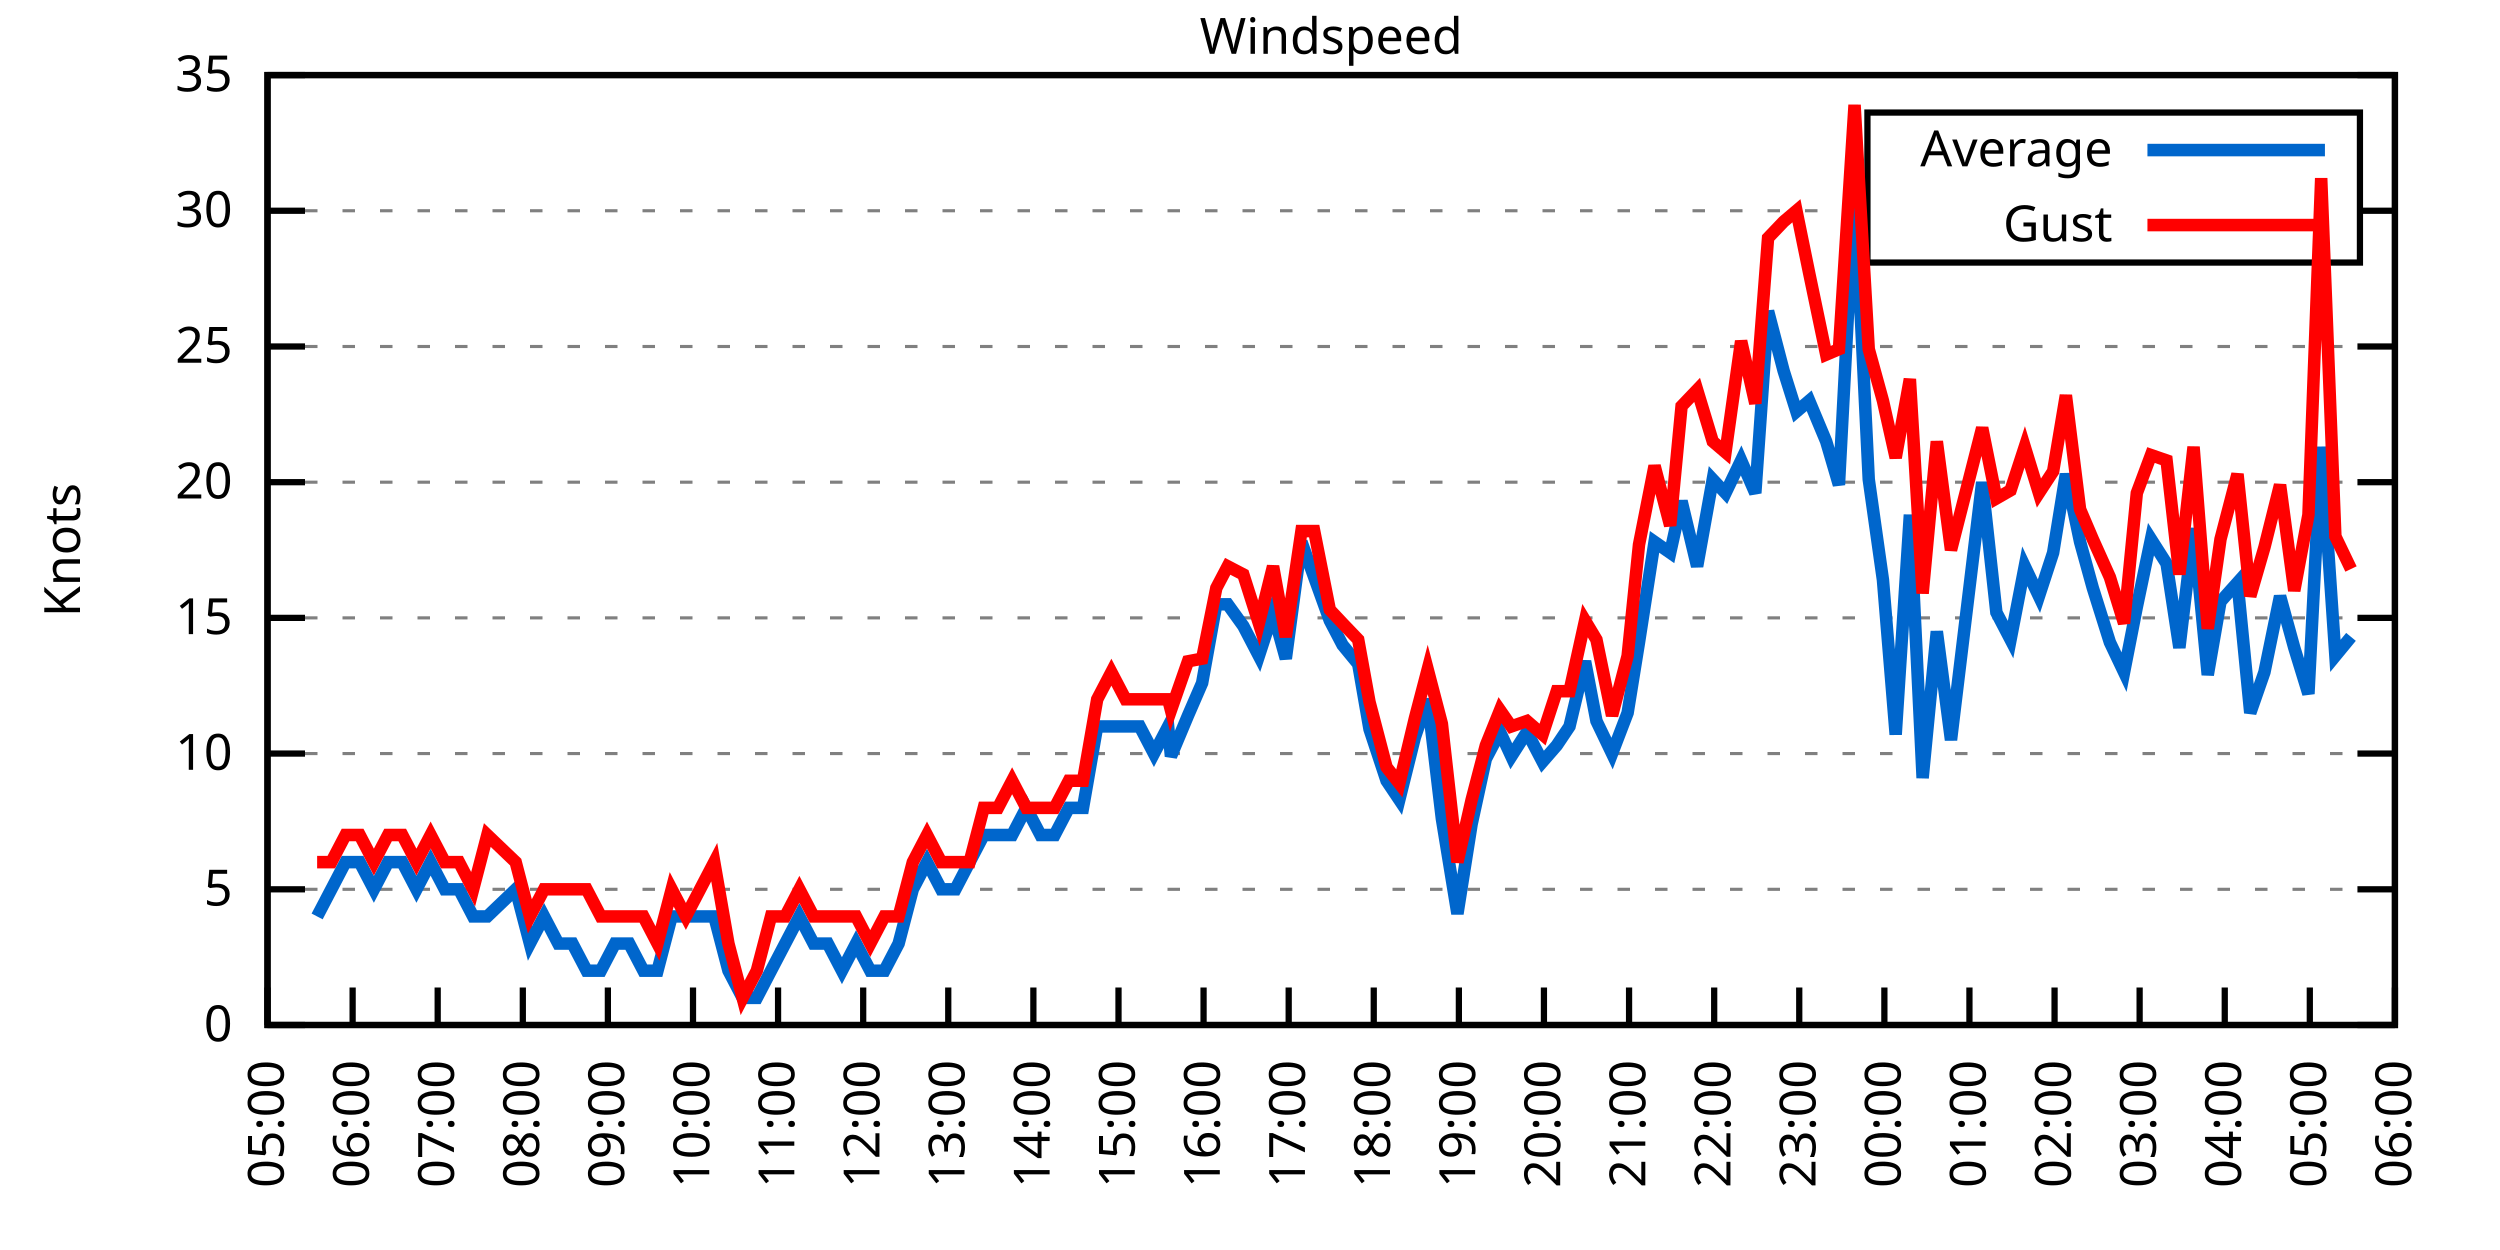
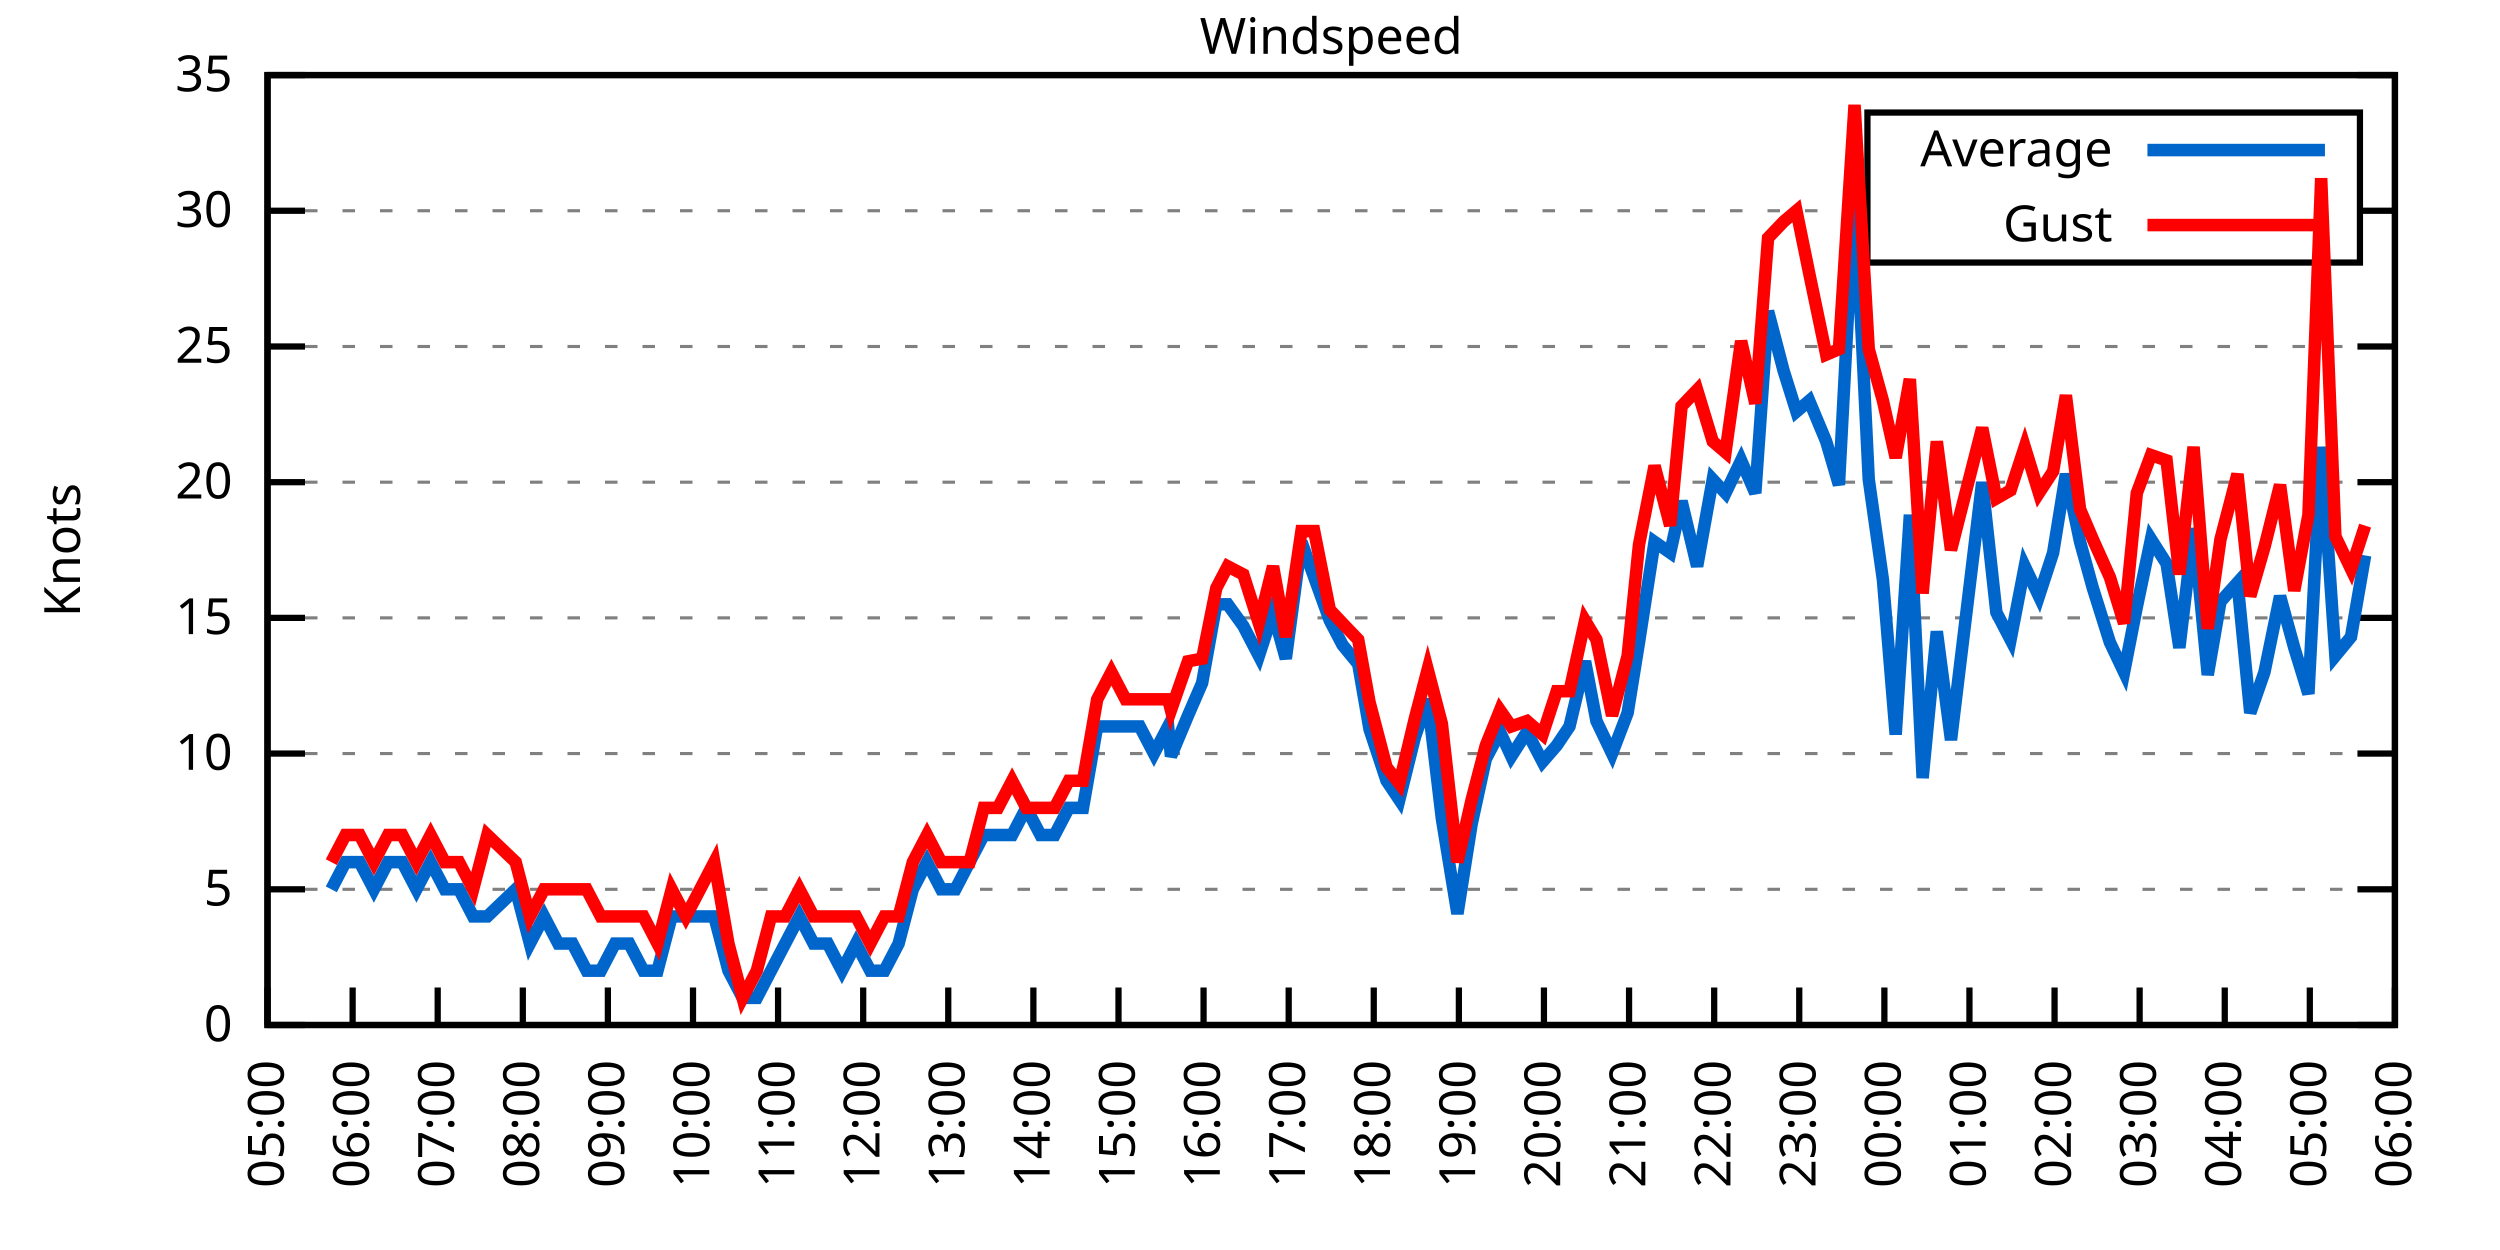
<svg xmlns="http://www.w3.org/2000/svg" xmlns:xlink="http://www.w3.org/1999/xlink" width="400" height="200" viewBox="0 0 400 200">
  <g id="gnuplot_canvas">
    <rect x="0" y="0" width="400" height="200" fill="none" />
    <defs>
      <circle id="gpDot" r="0.5" stroke-width="0.5" stroke="currentColor" />
      <path id="gpPt0" stroke-width="0.333" stroke="currentColor" d="M-1,0 h2 M0,-1 v2" />
      <path id="gpPt1" stroke-width="0.333" stroke="currentColor" d="M-1,-1 L1,1 M1,-1 L-1,1" />
      <path id="gpPt2" stroke-width="0.333" stroke="currentColor" d="M-1,0 L1,0 M0,-1 L0,1 M-1,-1 L1,1 M-1,1 L1,-1" />
      <rect id="gpPt3" stroke-width="0.333" stroke="currentColor" x="-1" y="-1" width="2" height="2" />
      <rect id="gpPt4" stroke-width="0.333" stroke="currentColor" fill="currentColor" x="-1" y="-1" width="2" height="2" />
      <circle id="gpPt5" stroke-width="0.333" stroke="currentColor" cx="0" cy="0" r="1" />
      <use xlink:href="#gpPt5" id="gpPt6" fill="currentColor" stroke="none" />
      <path id="gpPt7" stroke-width="0.333" stroke="currentColor" d="M0,-1.33 L-1.33,0.67 L1.33,0.67 z" />
      <use xlink:href="#gpPt7" id="gpPt8" fill="currentColor" stroke="none" />
      <use xlink:href="#gpPt7" id="gpPt9" stroke="currentColor" transform="rotate(180)" />
      <use xlink:href="#gpPt9" id="gpPt10" fill="currentColor" stroke="none" />
      <use xlink:href="#gpPt3" id="gpPt11" stroke="currentColor" transform="rotate(45)" />
      <use xlink:href="#gpPt11" id="gpPt12" fill="currentColor" stroke="none" />
      <path id="gpPt13" stroke-width="0.333" stroke="currentColor" d="M0,1.330 L1.265,0.411 L0.782,-1.067 L-0.782,-1.076 L-1.265,0.411 z" />
      <use xlink:href="#gpPt13" id="gpPt14" fill="currentColor" stroke="none" />
      <filter id="textbox" filterUnits="objectBoundingBox" x="0" y="0" height="1" width="1">
        <feFlood flood-color="white" flood-opacity="1" result="bgnd" />
        <feComposite in="SourceGraphic" in2="bgnd" operator="atop" />
      </filter>
      <filter id="greybox" filterUnits="objectBoundingBox" x="0" y="0" height="1" width="1">
        <feFlood flood-color="lightgrey" flood-opacity="1" result="grey" />
        <feComposite in="SourceGraphic" in2="grey" operator="atop" />
      </filter>
    </defs>
    <g fill="none" color="white" stroke="currentColor" stroke-width="1.00" stroke-linecap="butt" stroke-linejoin="miter">
</g>
    <g fill="none" color="black" stroke="currentColor" stroke-width="1.00" stroke-linecap="butt" stroke-linejoin="miter">
      <g stroke="none" shape-rendering="crispEdges">
        <polygon fill="rgb(255, 255, 255)" points="42.80,164.00 383.18,164.00 383.18,12.02 42.80,12.02 " />
      </g>
    </g>
    <g fill="none" color="black" stroke="currentColor" stroke-width="1.00" stroke-linecap="butt" stroke-linejoin="miter">
</g>
    <g fill="none" color="black" stroke="black" stroke-width="0.50" stroke-linecap="butt" stroke-linejoin="miter">
</g>
    <g fill="none" color="gray" stroke="currentColor" stroke-width="0.50" stroke-linecap="butt" stroke-linejoin="miter">
      <path stroke="gray" stroke-dasharray="2,4" class="gridline" d="M42.80,164.00 L383.19,164.00  " />
    </g>
    <g fill="none" color="gray" stroke="gray" stroke-width="1.00" stroke-linecap="butt" stroke-linejoin="miter">
</g>
    <g fill="none" color="black" stroke="currentColor" stroke-width="1.00" stroke-linecap="butt" stroke-linejoin="miter">
      <path stroke="black" d="M42.80,164.00 L48.80,164.00 M383.19,164.00 L377.19,164.00  " />
      <g transform="translate(37.20,166.60)" stroke="none" fill="black" font-family="Sans" font-size="8.00" text-anchor="end">
        <text>
          <tspan font-family="Sans"> 0</tspan>
        </text>
      </g>
    </g>
    <g fill="none" color="black" stroke="currentColor" stroke-width="1.00" stroke-linecap="butt" stroke-linejoin="miter">
</g>
    <g fill="none" color="black" stroke="black" stroke-width="0.50" stroke-linecap="butt" stroke-linejoin="miter">
</g>
    <g fill="none" color="gray" stroke="currentColor" stroke-width="0.50" stroke-linecap="butt" stroke-linejoin="miter">
      <path stroke="gray" stroke-dasharray="2,4" class="gridline" d="M42.80,142.29 L383.19,142.29  " />
    </g>
    <g fill="none" color="gray" stroke="gray" stroke-width="1.00" stroke-linecap="butt" stroke-linejoin="miter">
</g>
    <g fill="none" color="black" stroke="currentColor" stroke-width="1.00" stroke-linecap="butt" stroke-linejoin="miter">
      <path stroke="black" d="M42.80,142.29 L48.80,142.29 M383.19,142.29 L377.19,142.29  " />
      <g transform="translate(37.20,144.89)" stroke="none" fill="black" font-family="Sans" font-size="8.00" text-anchor="end">
        <text>
          <tspan font-family="Sans"> 5</tspan>
        </text>
      </g>
    </g>
    <g fill="none" color="black" stroke="currentColor" stroke-width="1.00" stroke-linecap="butt" stroke-linejoin="miter">
</g>
    <g fill="none" color="black" stroke="black" stroke-width="0.50" stroke-linecap="butt" stroke-linejoin="miter">
</g>
    <g fill="none" color="gray" stroke="currentColor" stroke-width="0.50" stroke-linecap="butt" stroke-linejoin="miter">
      <path stroke="gray" stroke-dasharray="2,4" class="gridline" d="M42.80,120.57 L383.19,120.57  " />
    </g>
    <g fill="none" color="gray" stroke="gray" stroke-width="1.00" stroke-linecap="butt" stroke-linejoin="miter">
</g>
    <g fill="none" color="black" stroke="currentColor" stroke-width="1.00" stroke-linecap="butt" stroke-linejoin="miter">
      <path stroke="black" d="M42.80,120.57 L48.80,120.57 M383.19,120.57 L377.19,120.57  " />
      <g transform="translate(37.20,123.17)" stroke="none" fill="black" font-family="Sans" font-size="8.00" text-anchor="end">
        <text>
          <tspan font-family="Sans"> 10</tspan>
        </text>
      </g>
    </g>
    <g fill="none" color="black" stroke="currentColor" stroke-width="1.00" stroke-linecap="butt" stroke-linejoin="miter">
</g>
    <g fill="none" color="black" stroke="black" stroke-width="0.50" stroke-linecap="butt" stroke-linejoin="miter">
</g>
    <g fill="none" color="gray" stroke="currentColor" stroke-width="0.50" stroke-linecap="butt" stroke-linejoin="miter">
      <path stroke="gray" stroke-dasharray="2,4" class="gridline" d="M42.80,98.86 L383.19,98.86  " />
    </g>
    <g fill="none" color="gray" stroke="gray" stroke-width="1.00" stroke-linecap="butt" stroke-linejoin="miter">
</g>
    <g fill="none" color="black" stroke="currentColor" stroke-width="1.00" stroke-linecap="butt" stroke-linejoin="miter">
      <path stroke="black" d="M42.80,98.86 L48.80,98.86 M383.19,98.86 L377.19,98.86  " />
      <g transform="translate(37.20,101.46)" stroke="none" fill="black" font-family="Sans" font-size="8.00" text-anchor="end">
        <text>
          <tspan font-family="Sans"> 15</tspan>
        </text>
      </g>
    </g>
    <g fill="none" color="black" stroke="currentColor" stroke-width="1.00" stroke-linecap="butt" stroke-linejoin="miter">
</g>
    <g fill="none" color="black" stroke="black" stroke-width="0.50" stroke-linecap="butt" stroke-linejoin="miter">
</g>
    <g fill="none" color="gray" stroke="currentColor" stroke-width="0.50" stroke-linecap="butt" stroke-linejoin="miter">
      <path stroke="gray" stroke-dasharray="2,4" class="gridline" d="M42.80,77.15 L383.19,77.15  " />
    </g>
    <g fill="none" color="gray" stroke="gray" stroke-width="1.00" stroke-linecap="butt" stroke-linejoin="miter">
</g>
    <g fill="none" color="black" stroke="currentColor" stroke-width="1.00" stroke-linecap="butt" stroke-linejoin="miter">
      <path stroke="black" d="M42.80,77.15 L48.80,77.15 M383.19,77.15 L377.19,77.15  " />
      <g transform="translate(37.20,79.75)" stroke="none" fill="black" font-family="Sans" font-size="8.00" text-anchor="end">
        <text>
          <tspan font-family="Sans"> 20</tspan>
        </text>
      </g>
    </g>
    <g fill="none" color="black" stroke="currentColor" stroke-width="1.00" stroke-linecap="butt" stroke-linejoin="miter">
</g>
    <g fill="none" color="black" stroke="black" stroke-width="0.50" stroke-linecap="butt" stroke-linejoin="miter">
</g>
    <g fill="none" color="gray" stroke="currentColor" stroke-width="0.50" stroke-linecap="butt" stroke-linejoin="miter">
      <path stroke="gray" stroke-dasharray="2,4" class="gridline" d="M42.80,55.44 L383.19,55.44  " />
    </g>
    <g fill="none" color="gray" stroke="gray" stroke-width="1.00" stroke-linecap="butt" stroke-linejoin="miter">
</g>
    <g fill="none" color="black" stroke="currentColor" stroke-width="1.00" stroke-linecap="butt" stroke-linejoin="miter">
      <path stroke="black" d="M42.80,55.44 L48.80,55.44 M383.19,55.44 L377.19,55.44  " />
      <g transform="translate(37.20,58.04)" stroke="none" fill="black" font-family="Sans" font-size="8.00" text-anchor="end">
        <text>
          <tspan font-family="Sans"> 25</tspan>
        </text>
      </g>
    </g>
    <g fill="none" color="black" stroke="currentColor" stroke-width="1.00" stroke-linecap="butt" stroke-linejoin="miter">
</g>
    <g fill="none" color="black" stroke="black" stroke-width="0.50" stroke-linecap="butt" stroke-linejoin="miter">
</g>
    <g fill="none" color="gray" stroke="currentColor" stroke-width="0.50" stroke-linecap="butt" stroke-linejoin="miter">
      <path stroke="gray" stroke-dasharray="2,4" class="gridline" d="M42.80,33.72 L298.79,33.72 M377.59,33.72 L383.19,33.72  " />
    </g>
    <g fill="none" color="gray" stroke="gray" stroke-width="1.00" stroke-linecap="butt" stroke-linejoin="miter">
</g>
    <g fill="none" color="black" stroke="currentColor" stroke-width="1.00" stroke-linecap="butt" stroke-linejoin="miter">
      <path stroke="black" d="M42.80,33.72 L48.80,33.72 M383.19,33.72 L377.19,33.72  " />
      <g transform="translate(37.20,36.32)" stroke="none" fill="black" font-family="Sans" font-size="8.00" text-anchor="end">
        <text>
          <tspan font-family="Sans"> 30</tspan>
        </text>
      </g>
    </g>
    <g fill="none" color="black" stroke="currentColor" stroke-width="1.00" stroke-linecap="butt" stroke-linejoin="miter">
</g>
    <g fill="none" color="black" stroke="black" stroke-width="0.50" stroke-linecap="butt" stroke-linejoin="miter">
</g>
    <g fill="none" color="gray" stroke="currentColor" stroke-width="0.50" stroke-linecap="butt" stroke-linejoin="miter">
      <path stroke="gray" stroke-dasharray="2,4" class="gridline" d="M42.80,12.01 L383.19,12.01  " />
    </g>
    <g fill="none" color="gray" stroke="gray" stroke-width="1.00" stroke-linecap="butt" stroke-linejoin="miter">
</g>
    <g fill="none" color="black" stroke="currentColor" stroke-width="1.00" stroke-linecap="butt" stroke-linejoin="miter">
      <path stroke="black" d="M42.80,12.01 L48.80,12.01 M383.19,12.01 L377.19,12.01  " />
      <g transform="translate(37.20,14.61)" stroke="none" fill="black" font-family="Sans" font-size="8.00" text-anchor="end">
        <text>
          <tspan font-family="Sans"> 35</tspan>
        </text>
      </g>
    </g>
    <g fill="none" color="black" stroke="currentColor" stroke-width="1.00" stroke-linecap="butt" stroke-linejoin="miter">
      <path stroke="black" d="M42.80,164.00 L42.80,158.00  " />
      <g transform="translate(45.40,169.60) rotate(270.00)" stroke="none" fill="black" font-family="Sans" font-size="8.00" text-anchor="end">
        <text>
          <tspan font-family="Sans">05:00</tspan>
        </text>
      </g>
    </g>
    <g fill="none" color="black" stroke="currentColor" stroke-width="1.00" stroke-linecap="butt" stroke-linejoin="miter">
      <path stroke="black" d="M56.42,164.00 L56.42,158.00  " />
      <g transform="translate(59.02,169.60) rotate(270.00)" stroke="none" fill="black" font-family="Sans" font-size="8.00" text-anchor="end">
        <text>
          <tspan font-family="Sans">06:00</tspan>
        </text>
      </g>
    </g>
    <g fill="none" color="black" stroke="currentColor" stroke-width="1.00" stroke-linecap="butt" stroke-linejoin="miter">
      <path stroke="black" d="M70.03,164.00 L70.03,158.00  " />
      <g transform="translate(72.63,169.60) rotate(270.00)" stroke="none" fill="black" font-family="Sans" font-size="8.00" text-anchor="end">
        <text>
          <tspan font-family="Sans">07:00</tspan>
        </text>
      </g>
    </g>
    <g fill="none" color="black" stroke="currentColor" stroke-width="1.00" stroke-linecap="butt" stroke-linejoin="miter">
      <path stroke="black" d="M83.65,164.00 L83.65,158.00  " />
      <g transform="translate(86.25,169.60) rotate(270.00)" stroke="none" fill="black" font-family="Sans" font-size="8.00" text-anchor="end">
        <text>
          <tspan font-family="Sans">08:00</tspan>
        </text>
      </g>
    </g>
    <g fill="none" color="black" stroke="currentColor" stroke-width="1.00" stroke-linecap="butt" stroke-linejoin="miter">
      <path stroke="black" d="M97.26,164.00 L97.26,158.00  " />
      <g transform="translate(99.86,169.60) rotate(270.00)" stroke="none" fill="black" font-family="Sans" font-size="8.00" text-anchor="end">
        <text>
          <tspan font-family="Sans">09:00</tspan>
        </text>
      </g>
    </g>
    <g fill="none" color="black" stroke="currentColor" stroke-width="1.00" stroke-linecap="butt" stroke-linejoin="miter">
      <path stroke="black" d="M110.88,164.00 L110.88,158.00  " />
      <g transform="translate(113.48,169.60) rotate(270.00)" stroke="none" fill="black" font-family="Sans" font-size="8.00" text-anchor="end">
        <text>
          <tspan font-family="Sans">10:00</tspan>
        </text>
      </g>
    </g>
    <g fill="none" color="black" stroke="currentColor" stroke-width="1.00" stroke-linecap="butt" stroke-linejoin="miter">
      <path stroke="black" d="M124.49,164.00 L124.49,158.00  " />
      <g transform="translate(127.09,169.60) rotate(270.00)" stroke="none" fill="black" font-family="Sans" font-size="8.00" text-anchor="end">
        <text>
          <tspan font-family="Sans">11:00</tspan>
        </text>
      </g>
    </g>
    <g fill="none" color="black" stroke="currentColor" stroke-width="1.00" stroke-linecap="butt" stroke-linejoin="miter">
      <path stroke="black" d="M138.11,164.00 L138.11,158.00  " />
      <g transform="translate(140.71,169.60) rotate(270.00)" stroke="none" fill="black" font-family="Sans" font-size="8.00" text-anchor="end">
        <text>
          <tspan font-family="Sans">12:00</tspan>
        </text>
      </g>
    </g>
    <g fill="none" color="black" stroke="currentColor" stroke-width="1.00" stroke-linecap="butt" stroke-linejoin="miter">
      <path stroke="black" d="M151.72,164.00 L151.72,158.00  " />
      <g transform="translate(154.32,169.60) rotate(270.00)" stroke="none" fill="black" font-family="Sans" font-size="8.00" text-anchor="end">
        <text>
          <tspan font-family="Sans">13:00</tspan>
        </text>
      </g>
    </g>
    <g fill="none" color="black" stroke="currentColor" stroke-width="1.00" stroke-linecap="butt" stroke-linejoin="miter">
      <path stroke="black" d="M165.34,164.00 L165.34,158.00  " />
      <g transform="translate(167.94,169.60) rotate(270.00)" stroke="none" fill="black" font-family="Sans" font-size="8.00" text-anchor="end">
        <text>
          <tspan font-family="Sans">14:00</tspan>
        </text>
      </g>
    </g>
    <g fill="none" color="black" stroke="currentColor" stroke-width="1.00" stroke-linecap="butt" stroke-linejoin="miter">
      <path stroke="black" d="M178.96,164.00 L178.96,158.00  " />
      <g transform="translate(181.56,169.60) rotate(270.00)" stroke="none" fill="black" font-family="Sans" font-size="8.00" text-anchor="end">
        <text>
          <tspan font-family="Sans">15:00</tspan>
        </text>
      </g>
    </g>
    <g fill="none" color="black" stroke="currentColor" stroke-width="1.00" stroke-linecap="butt" stroke-linejoin="miter">
      <path stroke="black" d="M192.57,164.00 L192.57,158.00  " />
      <g transform="translate(195.17,169.60) rotate(270.00)" stroke="none" fill="black" font-family="Sans" font-size="8.00" text-anchor="end">
        <text>
          <tspan font-family="Sans">16:00</tspan>
        </text>
      </g>
    </g>
    <g fill="none" color="black" stroke="currentColor" stroke-width="1.00" stroke-linecap="butt" stroke-linejoin="miter">
      <path stroke="black" d="M206.19,164.00 L206.19,158.00  " />
      <g transform="translate(208.79,169.60) rotate(270.00)" stroke="none" fill="black" font-family="Sans" font-size="8.00" text-anchor="end">
        <text>
          <tspan font-family="Sans">17:00</tspan>
        </text>
      </g>
    </g>
    <g fill="none" color="black" stroke="currentColor" stroke-width="1.00" stroke-linecap="butt" stroke-linejoin="miter">
      <path stroke="black" d="M219.80,164.00 L219.80,158.00  " />
      <g transform="translate(222.40,169.60) rotate(270.00)" stroke="none" fill="black" font-family="Sans" font-size="8.00" text-anchor="end">
        <text>
          <tspan font-family="Sans">18:00</tspan>
        </text>
      </g>
    </g>
    <g fill="none" color="black" stroke="currentColor" stroke-width="1.00" stroke-linecap="butt" stroke-linejoin="miter">
      <path stroke="black" d="M233.42,164.00 L233.42,158.00  " />
      <g transform="translate(236.02,169.60) rotate(270.00)" stroke="none" fill="black" font-family="Sans" font-size="8.00" text-anchor="end">
        <text>
          <tspan font-family="Sans">19:00</tspan>
        </text>
      </g>
    </g>
    <g fill="none" color="black" stroke="currentColor" stroke-width="1.00" stroke-linecap="butt" stroke-linejoin="miter">
      <path stroke="black" d="M247.03,164.00 L247.03,158.00  " />
      <g transform="translate(249.63,169.60) rotate(270.00)" stroke="none" fill="black" font-family="Sans" font-size="8.00" text-anchor="end">
        <text>
          <tspan font-family="Sans">20:00</tspan>
        </text>
      </g>
    </g>
    <g fill="none" color="black" stroke="currentColor" stroke-width="1.00" stroke-linecap="butt" stroke-linejoin="miter">
      <path stroke="black" d="M260.65,164.00 L260.65,158.00  " />
      <g transform="translate(263.25,169.60) rotate(270.00)" stroke="none" fill="black" font-family="Sans" font-size="8.00" text-anchor="end">
        <text>
          <tspan font-family="Sans">21:00</tspan>
        </text>
      </g>
    </g>
    <g fill="none" color="black" stroke="currentColor" stroke-width="1.00" stroke-linecap="butt" stroke-linejoin="miter">
      <path stroke="black" d="M274.27,164.00 L274.27,158.00  " />
      <g transform="translate(276.87,169.60) rotate(270.00)" stroke="none" fill="black" font-family="Sans" font-size="8.00" text-anchor="end">
        <text>
          <tspan font-family="Sans">22:00</tspan>
        </text>
      </g>
    </g>
    <g fill="none" color="black" stroke="currentColor" stroke-width="1.00" stroke-linecap="butt" stroke-linejoin="miter">
      <path stroke="black" d="M287.88,164.00 L287.88,158.00  " />
      <g transform="translate(290.48,169.60) rotate(270.00)" stroke="none" fill="black" font-family="Sans" font-size="8.00" text-anchor="end">
        <text>
          <tspan font-family="Sans">23:00</tspan>
        </text>
      </g>
    </g>
    <g fill="none" color="black" stroke="currentColor" stroke-width="1.00" stroke-linecap="butt" stroke-linejoin="miter">
      <path stroke="black" d="M301.50,164.00 L301.50,158.00  " />
      <g transform="translate(304.10,169.60) rotate(270.00)" stroke="none" fill="black" font-family="Sans" font-size="8.00" text-anchor="end">
        <text>
          <tspan font-family="Sans">00:00</tspan>
        </text>
      </g>
    </g>
    <g fill="none" color="black" stroke="currentColor" stroke-width="1.00" stroke-linecap="butt" stroke-linejoin="miter">
      <path stroke="black" d="M315.11,164.00 L315.11,158.00  " />
      <g transform="translate(317.71,169.60) rotate(270.00)" stroke="none" fill="black" font-family="Sans" font-size="8.00" text-anchor="end">
        <text>
          <tspan font-family="Sans">01:00</tspan>
        </text>
      </g>
    </g>
    <g fill="none" color="black" stroke="currentColor" stroke-width="1.00" stroke-linecap="butt" stroke-linejoin="miter">
      <path stroke="black" d="M328.73,164.00 L328.73,158.00  " />
      <g transform="translate(331.33,169.60) rotate(270.00)" stroke="none" fill="black" font-family="Sans" font-size="8.00" text-anchor="end">
        <text>
          <tspan font-family="Sans">02:00</tspan>
        </text>
      </g>
    </g>
    <g fill="none" color="black" stroke="currentColor" stroke-width="1.00" stroke-linecap="butt" stroke-linejoin="miter">
      <path stroke="black" d="M342.34,164.00 L342.34,158.00  " />
      <g transform="translate(344.94,169.60) rotate(270.00)" stroke="none" fill="black" font-family="Sans" font-size="8.00" text-anchor="end">
        <text>
          <tspan font-family="Sans">03:00</tspan>
        </text>
      </g>
    </g>
    <g fill="none" color="black" stroke="currentColor" stroke-width="1.00" stroke-linecap="butt" stroke-linejoin="miter">
      <path stroke="black" d="M355.96,164.00 L355.96,158.00  " />
      <g transform="translate(358.56,169.60) rotate(270.00)" stroke="none" fill="black" font-family="Sans" font-size="8.00" text-anchor="end">
        <text>
          <tspan font-family="Sans">04:00</tspan>
        </text>
      </g>
    </g>
    <g fill="none" color="black" stroke="currentColor" stroke-width="1.00" stroke-linecap="butt" stroke-linejoin="miter">
      <path stroke="black" d="M369.57,164.00 L369.57,158.00  " />
      <g transform="translate(372.17,169.60) rotate(270.00)" stroke="none" fill="black" font-family="Sans" font-size="8.00" text-anchor="end">
        <text>
          <tspan font-family="Sans">05:00</tspan>
        </text>
      </g>
    </g>
    <g fill="none" color="black" stroke="currentColor" stroke-width="1.00" stroke-linecap="butt" stroke-linejoin="miter">
      <path stroke="black" d="M383.19,164.00 L383.19,158.00  " />
      <g transform="translate(385.79,169.60) rotate(270.00)" stroke="none" fill="black" font-family="Sans" font-size="8.00" text-anchor="end">
        <text>
          <tspan font-family="Sans">06:00</tspan>
        </text>
      </g>
    </g>
    <g fill="none" color="black" stroke="currentColor" stroke-width="1.00" stroke-linecap="butt" stroke-linejoin="miter">
</g>
    <g fill="none" color="black" stroke="currentColor" stroke-width="1.00" stroke-linecap="butt" stroke-linejoin="miter">
      <path stroke="black" d="M42.80,12.01 L42.80,164.00 L383.19,164.00 L383.19,12.01 L42.80,12.01 Z  " />
    </g>
    <g fill="none" color="black" stroke="currentColor" stroke-width="1.00" stroke-linecap="butt" stroke-linejoin="miter">
</g>
    <g fill="none" color="black" stroke="currentColor" stroke-width="1.00" stroke-linecap="butt" stroke-linejoin="miter">
      <path stroke="black" d="M298.79,42.01 L298.79,18.01 L377.59,18.01 L377.59,42.01 L298.79,42.01 Z  " />
    </g>
    <g id="Windspeed_plot_1">
      <g fill="none" color="white" stroke="black" stroke-width="2.00" stroke-linecap="butt" stroke-linejoin="miter">
</g>
      <g fill="none" color="black" stroke="currentColor" stroke-width="2.00" stroke-linecap="butt" stroke-linejoin="miter">
        <g transform="translate(337.99,26.61)" stroke="none" fill="black" font-family="Sans" font-size="8.00" text-anchor="end">
          <text>
            <tspan font-family="Sans">Average</tspan>
          </text>
        </g>
      </g>
      <g fill="none" color="black" stroke="currentColor" stroke-width="2.00" stroke-linecap="butt" stroke-linejoin="miter">
-         <path stroke="rgb(  0, 102, 204)" d="M343.59,24.01 L371.99,24.01 M50.74,146.63 L53.01,142.29 L55.28,137.94 L57.55,137.94 L59.82,142.29 L62.09,137.94   L64.36,137.94 L66.63,142.29 L68.90,137.94 L71.17,142.29 L73.44,142.29 L75.70,146.63 L77.97,146.63 L82.51,142.29   L84.78,150.97 L87.05,146.63 L89.32,150.97 L91.59,150.97 L93.86,155.31 L96.13,155.31 L98.40,150.97 L100.67,150.97   L102.94,155.31 L105.20,155.31 L107.47,146.63 L109.74,146.63 L112.01,146.63 L114.28,146.63 L116.55,155.31 L118.82,159.66   L121.09,159.66 L123.36,155.31 L125.63,150.97 L127.90,146.63 L130.17,150.97 L132.44,150.97 L134.71,155.31 L136.97,150.97   L139.24,155.31 L141.51,155.31 L143.78,150.97 L146.05,142.29 L148.32,137.94 L150.59,142.29 L152.86,142.29 L155.13,137.94   L157.40,133.60 L159.67,133.60 L161.94,133.60 L164.21,129.26 L166.48,133.60 L168.74,133.60 L171.01,129.26 L173.28,129.26   L175.55,116.23 L177.82,116.23 L180.09,116.23 L182.36,116.23 L184.63,120.57 L186.90,116.23 L187.35,121.01 L190.08,114.49   L192.34,109.28 L194.61,96.69 L196.43,96.69 L198.93,100.16 L201.42,104.94 L203.69,97.99 L205.73,105.38 L208.23,86.70   L210.27,92.35 L212.77,99.30 L214.81,103.20 L217.31,106.24 L219.12,116.67 L221.85,124.92 L223.89,127.96 L226.38,117.97   L228.43,111.89 L230.70,131.00 L233.19,146.20 L235.46,131.86 L237.73,121.44 L240.00,117.10 L241.81,121.01 L244.31,117.10   L246.81,121.88 L249.08,119.27 L251.12,116.23 L253.61,105.81 L255.43,115.36 L257.93,120.57 L260.42,114.06 L262.24,102.77   L264.73,86.70 L267.23,88.44 L269.05,80.19 L271.54,90.61 L274.04,76.71 L276.08,78.89 L278.58,73.67 L280.85,78.89   L282.89,49.79 L285.38,59.34 L287.43,65.86 L289.47,64.12 L292.19,70.63 L294.23,77.58 L296.73,30.25 L299.00,76.71   L301.27,92.78 L303.31,117.53 L305.58,82.36 L307.62,124.48 L309.89,101.03 L312.16,118.40 L317.15,77.15 L319.42,97.99   L321.69,102.34 L323.96,90.61 L326.23,95.39 L328.50,88.44 L330.54,75.85 L332.81,86.70 L334.85,94.08 L337.58,102.77   L339.85,107.55 L341.89,97.12 L344.16,86.27 L346.65,90.18 L348.70,103.64 L350.97,84.53 L353.24,107.98 L355.28,96.26   L358.00,93.22 L360.04,114.06 L362.31,107.55 L364.81,95.39 L367.08,103.64 L369.35,111.02 L371.39,71.50 L373.66,104.94   L376.16,101.90  " />
+         <path stroke="rgb(  0, 102, 204)" d="M343.59,24.01 L371.99,24.01 M53.01,142.29 L55.28,137.94 L57.55,137.94 L59.82,142.29 L62.09,137.94 L64.36,137.94   L66.63,142.29 L68.90,137.94 L71.17,142.29 L73.44,142.29 L75.70,146.63 L77.97,146.63 L82.51,142.29 L84.78,150.97   L87.05,146.63 L89.32,150.97 L91.59,150.97 L93.86,155.31 L96.13,155.31 L98.40,150.97 L100.67,150.97 L102.94,155.31   L105.20,155.31 L107.47,146.63 L109.74,146.63 L112.01,146.63 L114.28,146.63 L116.55,155.31 L118.82,159.66 L121.09,159.66   L123.36,155.31 L125.63,150.97 L127.90,146.63 L130.17,150.97 L132.44,150.97 L134.71,155.31 L136.97,150.97 L139.24,155.31   L141.51,155.31 L143.78,150.97 L146.05,142.29 L148.32,137.94 L150.59,142.29 L152.86,142.29 L155.13,137.94 L157.40,133.60   L159.67,133.60 L161.94,133.60 L164.21,129.26 L166.48,133.60 L168.74,133.60 L171.01,129.26 L173.28,129.26 L175.55,116.23   L177.82,116.23 L180.09,116.23 L182.36,116.23 L184.63,120.57 L186.90,116.23 L187.35,121.01 L190.08,114.49 L192.34,109.28   L194.61,96.69 L196.43,96.69 L198.93,100.16 L201.42,104.94 L203.69,97.99 L205.73,105.38 L208.23,86.70 L210.27,92.35   L212.77,99.30 L214.81,103.20 L217.31,106.24 L219.12,116.67 L221.85,124.92 L223.89,127.96 L226.38,117.97 L228.43,111.89   L230.70,131.00 L233.19,146.20 L235.46,131.86 L237.73,121.44 L240.00,117.10 L241.81,121.01 L244.31,117.10 L246.81,121.88   L249.08,119.27 L251.12,116.23 L253.61,105.81 L255.43,115.36 L257.93,120.57 L260.42,114.06 L262.24,102.77 L264.73,86.70   L267.23,88.44 L269.05,80.19 L271.54,90.61 L274.04,76.71 L276.08,78.89 L278.58,73.67 L280.85,78.89 L282.89,49.79   L285.38,59.34 L287.43,65.86 L289.47,64.12 L292.19,70.63 L294.23,77.58 L296.73,30.25 L299.00,76.71 L301.27,92.78   L303.31,117.53 L305.58,82.36 L307.62,124.48 L309.89,101.03 L312.16,118.40 L317.15,77.15 L319.42,97.99 L321.69,102.34   L323.96,90.61 L326.23,95.39 L328.50,88.44 L330.54,75.85 L332.81,86.70 L334.85,94.08 L337.58,102.77 L339.85,107.55   L341.89,97.12 L344.16,86.27 L346.65,90.18 L348.70,103.64 L350.97,84.53 L353.24,107.98 L355.28,96.26 L358.00,93.22   L360.04,114.06 L362.31,107.55 L364.81,95.39 L367.08,103.64 L369.35,111.02 L371.39,71.50 L373.66,104.94 L376.16,101.90   L378.42,88.87  " />
      </g>
    </g>
    <g id="Windspeed_plot_2">
      <g fill="none" color="black" stroke="currentColor" stroke-width="2.00" stroke-linecap="butt" stroke-linejoin="miter">
        <g transform="translate(337.99,38.61)" stroke="none" fill="black" font-family="Sans" font-size="8.00" text-anchor="end">
          <text>
            <tspan font-family="Sans">Gust</tspan>
          </text>
        </g>
      </g>
      <g fill="none" color="black" stroke="currentColor" stroke-width="2.00" stroke-linecap="butt" stroke-linejoin="miter">
-         <path stroke="rgb(255,   0,   0)" d="M343.59,36.01 L371.99,36.01 M50.74,137.94 L53.01,137.94 L55.28,133.60 L57.55,133.60 L59.82,137.94 L62.09,133.60   L64.36,133.60 L66.63,137.94 L68.90,133.60 L71.17,137.94 L73.44,137.94 L75.70,142.29 L77.97,133.60 L82.51,137.94   L84.78,146.63 L87.05,142.29 L89.32,142.29 L91.59,142.29 L93.86,142.29 L96.13,146.63 L98.40,146.63 L100.67,146.63   L102.94,146.63 L105.20,150.97 L107.47,142.29 L109.74,146.63 L112.01,142.29 L114.28,137.94 L116.55,150.97 L118.82,159.66   L121.09,155.31 L123.36,146.63 L125.63,146.63 L127.90,142.29 L130.17,146.63 L132.44,146.63 L134.71,146.63 L136.97,146.63   L139.24,150.97 L141.51,146.63 L143.78,146.63 L146.05,137.94 L148.32,133.60 L150.59,137.94 L152.86,137.94 L155.13,137.94   L157.40,129.26 L159.67,129.26 L161.94,124.92 L164.21,129.26 L166.48,129.26 L168.74,129.26 L171.01,124.92 L173.28,124.92   L175.55,111.89 L177.82,107.55 L180.09,111.89 L182.36,111.89 L184.63,111.89 L186.90,111.89 L187.35,113.63 L190.08,105.81   L192.34,105.38 L194.61,94.08 L196.43,90.61 L198.93,91.91 L201.42,99.73 L203.69,90.61 L205.73,101.90 L208.23,84.97   L210.27,84.97 L212.77,97.56 L214.81,99.73 L217.31,102.34 L219.12,112.32 L221.85,122.75 L223.89,125.35 L226.38,114.93   L228.43,107.11 L230.70,115.80 L233.19,137.94 L235.46,127.96 L237.73,119.27 L240.00,113.63 L241.81,116.23 L244.31,115.36   L246.81,117.53 L249.08,110.59 L251.12,110.59 L253.61,99.30 L255.43,102.34 L257.93,114.49 L260.42,104.94 L262.24,87.14   L264.73,74.54 L267.23,84.10 L269.05,64.99 L271.54,62.38 L274.04,70.63 L276.08,72.37 L278.58,54.57 L280.85,64.56   L282.89,38.07 L285.38,35.46 L287.43,33.72 L289.47,43.71 L292.19,56.74 L294.23,55.87 L296.73,16.79 L299.00,55.87   L301.27,64.12 L303.31,73.24 L305.58,60.65 L307.62,94.95 L309.89,70.63 L312.16,88.00 L317.15,68.46 L319.42,79.75   L321.69,78.45 L323.96,71.50 L326.23,78.89 L328.50,75.41 L330.54,63.25 L332.81,81.49 L334.85,86.27 L337.58,92.35   L339.85,99.73 L341.89,78.89 L344.16,72.81 L346.65,73.67 L348.70,91.91 L350.97,71.50 L353.24,100.60 L355.28,86.27   L358.00,75.85 L360.04,95.39 L362.31,87.57 L364.81,77.58 L367.08,94.52 L369.35,82.36 L371.39,28.51 L373.66,85.83   L376.16,91.04  " />
+         <path stroke="rgb(255,   0,   0)" d="M343.59,36.01 L371.99,36.01 M53.01,137.94 L55.28,133.60 L57.55,133.60 L59.82,137.94 L62.09,133.60 L64.36,133.60   L66.63,137.94 L68.90,133.60 L71.17,137.94 L73.44,137.94 L75.70,142.29 L77.97,133.60 L82.51,137.94 L84.78,146.63   L87.05,142.29 L89.32,142.29 L91.59,142.29 L93.86,142.29 L96.13,146.63 L98.40,146.63 L100.67,146.63 L102.94,146.63   L105.20,150.97 L107.47,142.29 L109.74,146.63 L112.01,142.29 L114.28,137.94 L116.55,150.97 L118.82,159.66 L121.09,155.31   L123.36,146.63 L125.63,146.63 L127.90,142.29 L130.17,146.63 L132.44,146.63 L134.71,146.63 L136.97,146.63 L139.24,150.97   L141.51,146.63 L143.78,146.63 L146.05,137.94 L148.32,133.60 L150.59,137.94 L152.86,137.94 L155.13,137.94 L157.40,129.26   L159.67,129.26 L161.94,124.92 L164.21,129.26 L166.48,129.26 L168.74,129.26 L171.01,124.92 L173.28,124.92 L175.55,111.89   L177.82,107.55 L180.09,111.89 L182.36,111.89 L184.63,111.89 L186.90,111.89 L187.35,113.63 L190.08,105.81 L192.34,105.38   L194.61,94.08 L196.43,90.61 L198.93,91.91 L201.42,99.73 L203.69,90.61 L205.73,101.90 L208.23,84.97 L210.27,84.97   L212.77,97.56 L214.81,99.73 L217.31,102.34 L219.12,112.32 L221.85,122.75 L223.89,125.35 L226.38,114.93 L228.43,107.11   L230.70,115.80 L233.19,137.94 L235.46,127.96 L237.73,119.27 L240.00,113.63 L241.81,116.23 L244.31,115.36 L246.81,117.53   L249.08,110.59 L251.12,110.59 L253.61,99.30 L255.43,102.34 L257.93,114.49 L260.42,104.94 L262.24,87.14 L264.73,74.54   L267.23,84.10 L269.05,64.99 L271.54,62.38 L274.04,70.63 L276.08,72.37 L278.58,54.57 L280.85,64.56 L282.89,38.07   L285.38,35.46 L287.43,33.72 L289.47,43.71 L292.19,56.74 L294.23,55.87 L296.73,16.79 L299.00,55.87 L301.27,64.12   L303.31,73.24 L305.58,60.65 L307.62,94.95 L309.89,70.63 L312.16,88.00 L317.15,68.46 L319.42,79.75 L321.69,78.45   L323.96,71.50 L326.23,78.89 L328.50,75.41 L330.54,63.25 L332.81,81.49 L334.85,86.27 L337.58,92.35 L339.85,99.73   L341.89,78.89 L344.16,72.81 L346.65,73.67 L348.70,91.91 L350.97,71.50 L353.24,100.60 L355.28,86.27 L358.00,75.85   L360.04,95.39 L362.31,87.57 L364.81,77.58 L367.08,94.52 L369.35,82.36 L371.39,28.51 L373.66,85.83 L376.16,91.04   L378.42,84.10  " />
      </g>
    </g>
    <g fill="none" color="black" stroke="currentColor" stroke-width="2.00" stroke-linecap="butt" stroke-linejoin="miter">
</g>
    <g fill="none" color="black" stroke="black" stroke-width="1.00" stroke-linecap="butt" stroke-linejoin="miter">
</g>
    <g fill="none" color="black" stroke="currentColor" stroke-width="1.00" stroke-linecap="butt" stroke-linejoin="miter">
      <path stroke="black" d="M42.80,12.01 L42.80,164.00 L383.19,164.00 L383.19,12.01 L42.80,12.01 Z  " />
      <g transform="translate(12.80,88.01) rotate(270.00)" stroke="none" fill="black" font-family="Sans" font-size="8.00" text-anchor="middle">
        <text>
          <tspan font-family="Sans">Knots</tspan>
        </text>
      </g>
    </g>
    <g fill="none" color="black" stroke="currentColor" stroke-width="1.00" stroke-linecap="butt" stroke-linejoin="miter">
</g>
    <g fill="none" color="black" stroke="currentColor" stroke-width="1.00" stroke-linecap="butt" stroke-linejoin="miter">
      <g transform="translate(212.99,8.61)" stroke="none" fill="black" font-family="Sans" font-size="8.00" text-anchor="middle">
        <text>
          <tspan font-family="Sans">Windspeed</tspan>
        </text>
      </g>
    </g>
    <g fill="none" color="black" stroke="currentColor" stroke-width="1.00" stroke-linecap="butt" stroke-linejoin="miter">
</g>
  </g>
</svg>
